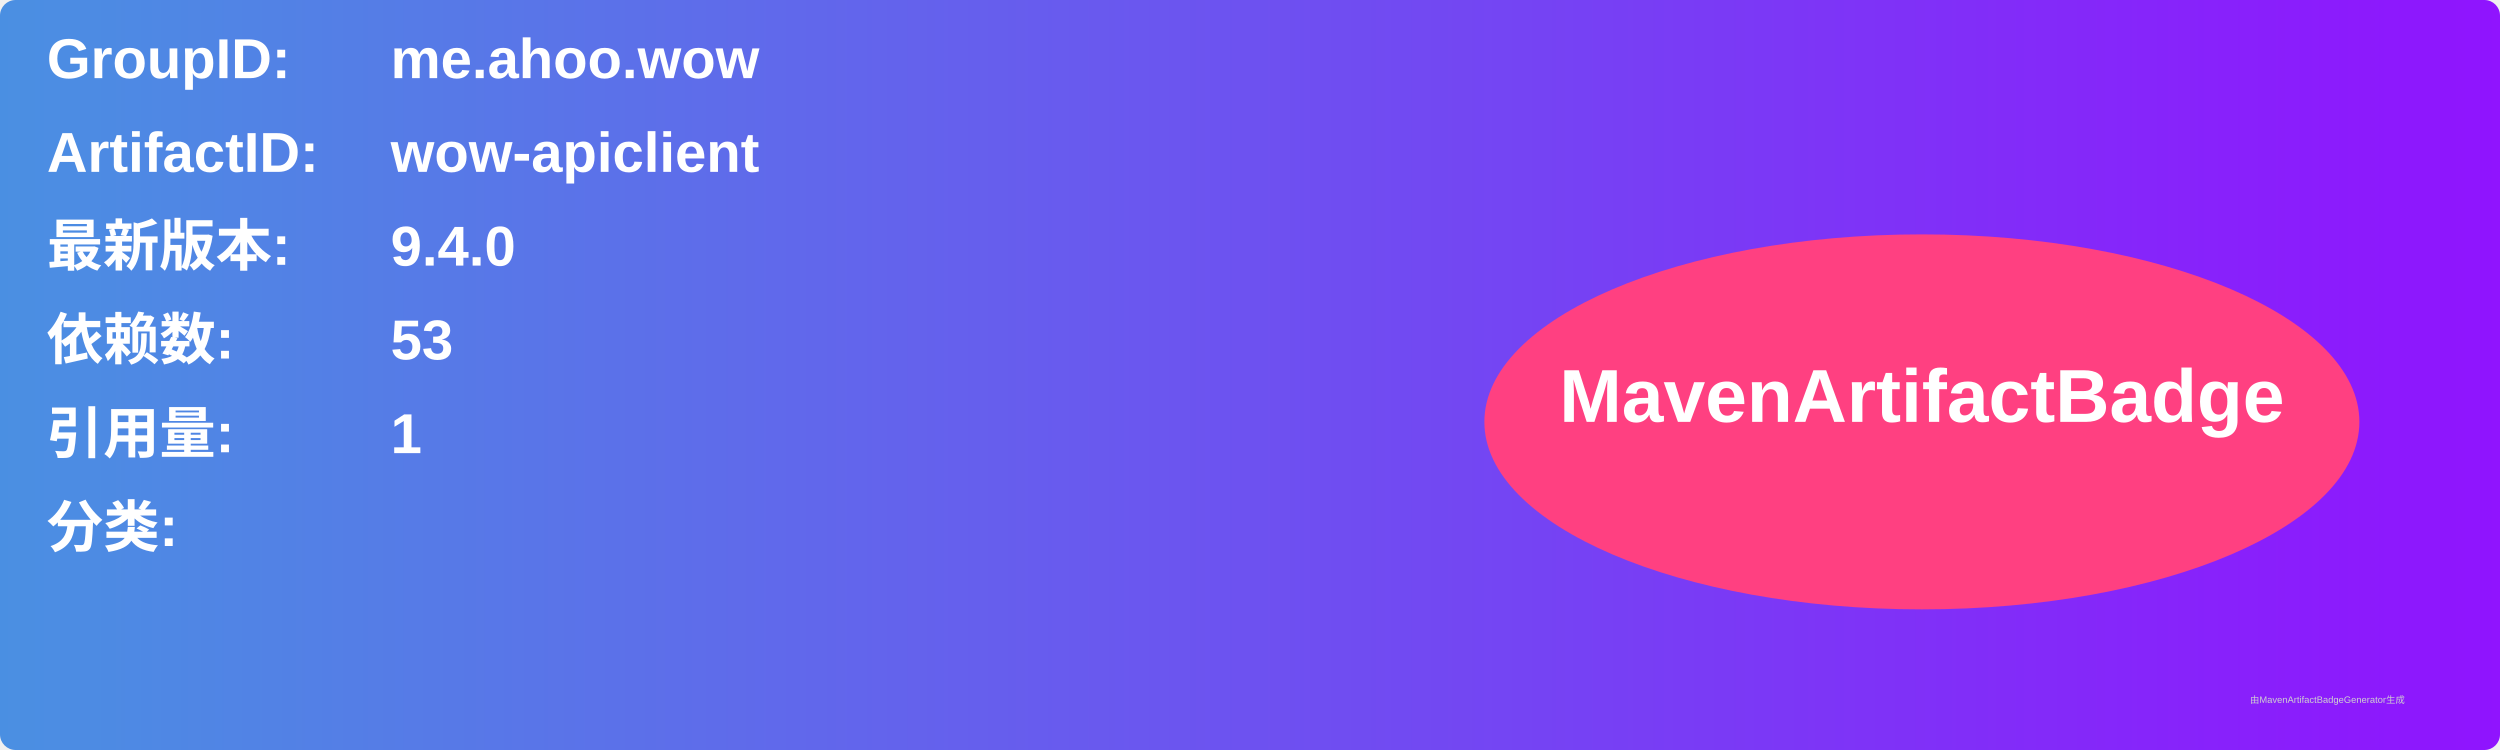
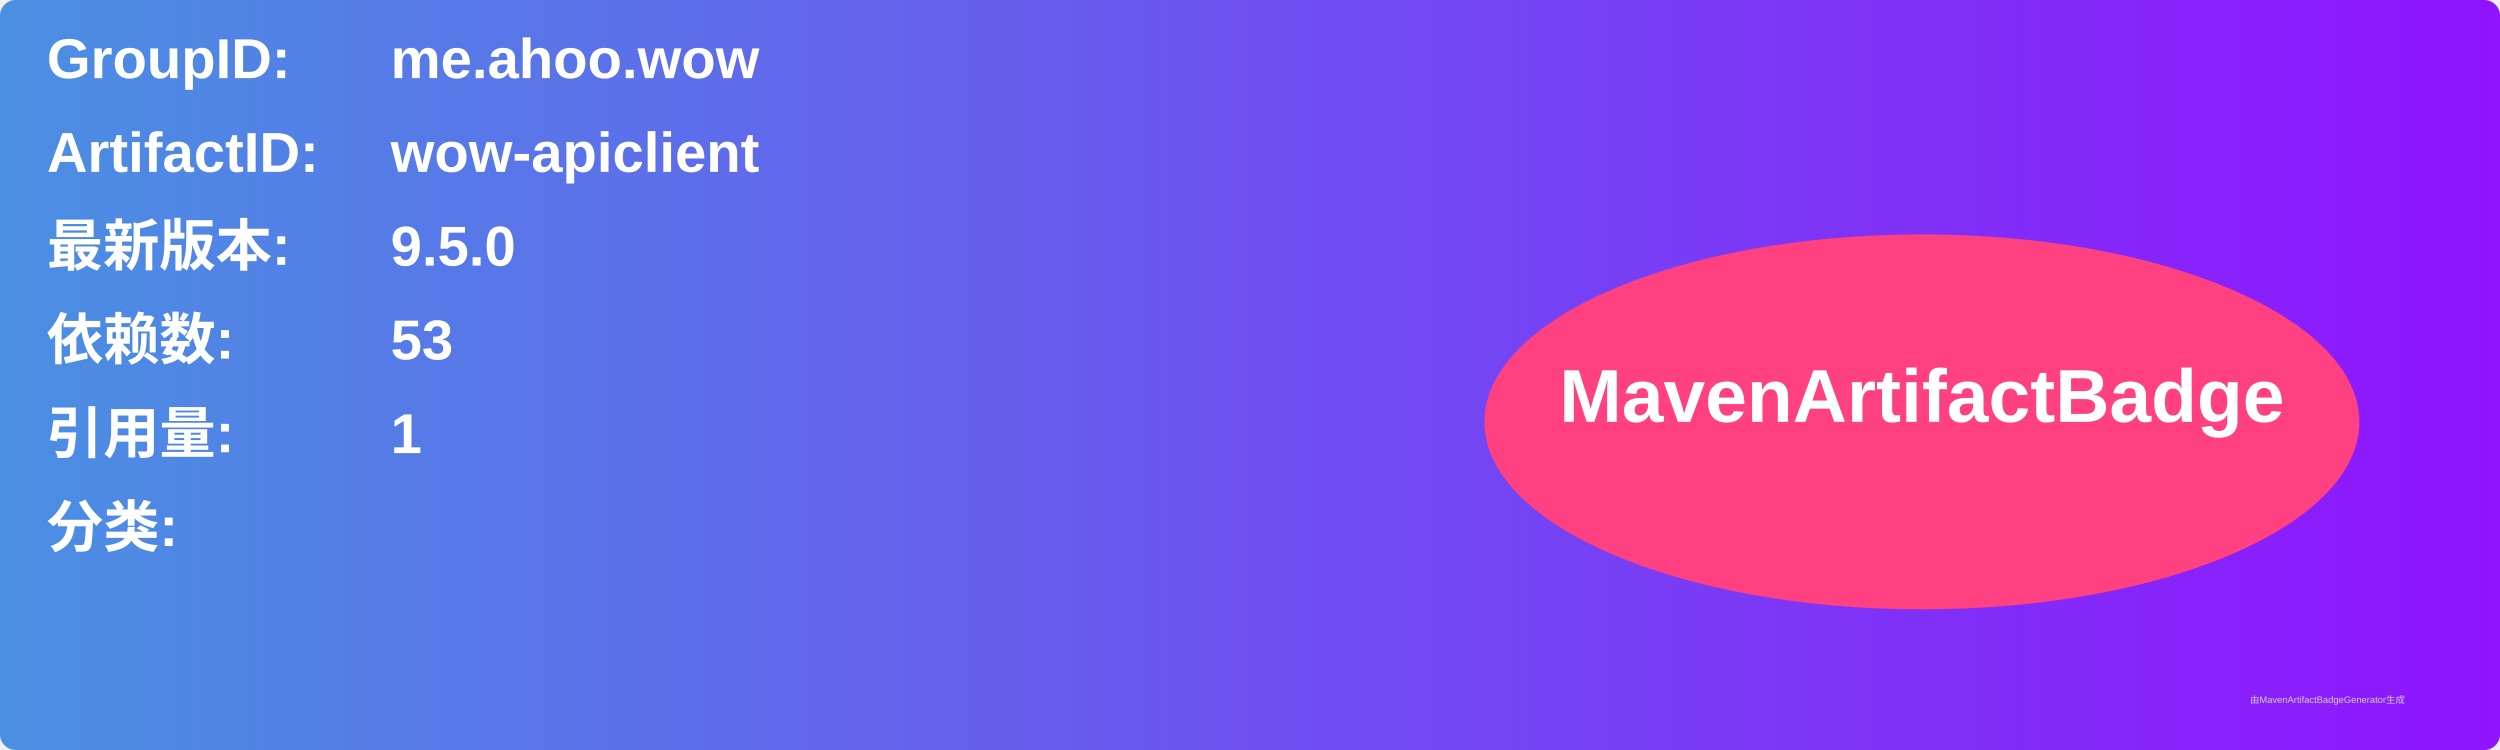
<svg xmlns="http://www.w3.org/2000/svg" width="800" height="240" viewBox="0 0 800 240">
  <linearGradient id="grad" x1="0%" y1="0%" x2="100%" y2="0%">
    <stop offset="0%" stop-color="#4a90e2" />
    <stop offset="100%" stop-color="#9013fe" />
  </linearGradient>
  <rect width="100%" height="100%" rx="5" ry="5" fill="url(#grad)" />
  <g transform="translate(15, 15)">
    <text x="0" y="10" font-family="Arial" font-size="18" fill="white" font-weight="bold" width="260">GroupID:</text>
    <text x="110" y="10" font-family="Arial" font-size="18" fill="white" font-weight="bold" width="460">me.ahoo.wow</text>
    <text x="0" y="40" font-family="Arial" font-size="18" fill="white" font-weight="bold" width="260">ArtifactID:</text>
    <text x="110" y="40" font-family="Arial" font-size="18" fill="white" font-weight="bold" width="460">wow-apiclient</text>
    <text x="0" y="70" font-family="Arial" font-size="18" fill="white" font-weight="bold">最新版本:</text>
    <text x="110" y="70" font-family="Arial" font-size="18" fill="white" font-weight="bold">
-       <tspan font-weight="bold">9.4.0</tspan>
+       <tspan font-weight="bold">9.5.0</tspan>
    </text>
    <text x="0" y="100" font-family="Arial" font-size="18" fill="white" font-weight="bold">依赖数: </text>
    <text x="110" y="100" font-family="Arial" font-size="18" fill="white">
      <tspan font-weight="bold">53</tspan>
    </text>
    <text x="0" y="130" font-family="Arial" font-size="18" fill="white" font-weight="bold">引用量: </text>
    <text x="110" y="130" font-family="Arial" font-size="18" fill="white">
      <tspan font-weight="bold">1</tspan>
    </text>
    <text x="0" y="160" font-family="Arial" font-size="18" fill="white" font-weight="bold">分类:</text>
    <text x="10" y="190" font-family="Arial" font-size="10" fill="white">
      <tspan font-weight="bold" />
    </text>
    <ellipse cx="600" cy="120" rx="140" ry="60" fill="#ff4081" />
    <text x="600" y="120" text-anchor="middle" font-family="Arial" font-size="24" fill="white" font-weight="bold">MavenArtifactBadge</text>
  </g>
  <text x="720" y="225" font-family="Arial" font-size="3" fill="#d0d0d0">由MavenArtifactBadgeGenerator生成</text>
</svg>
